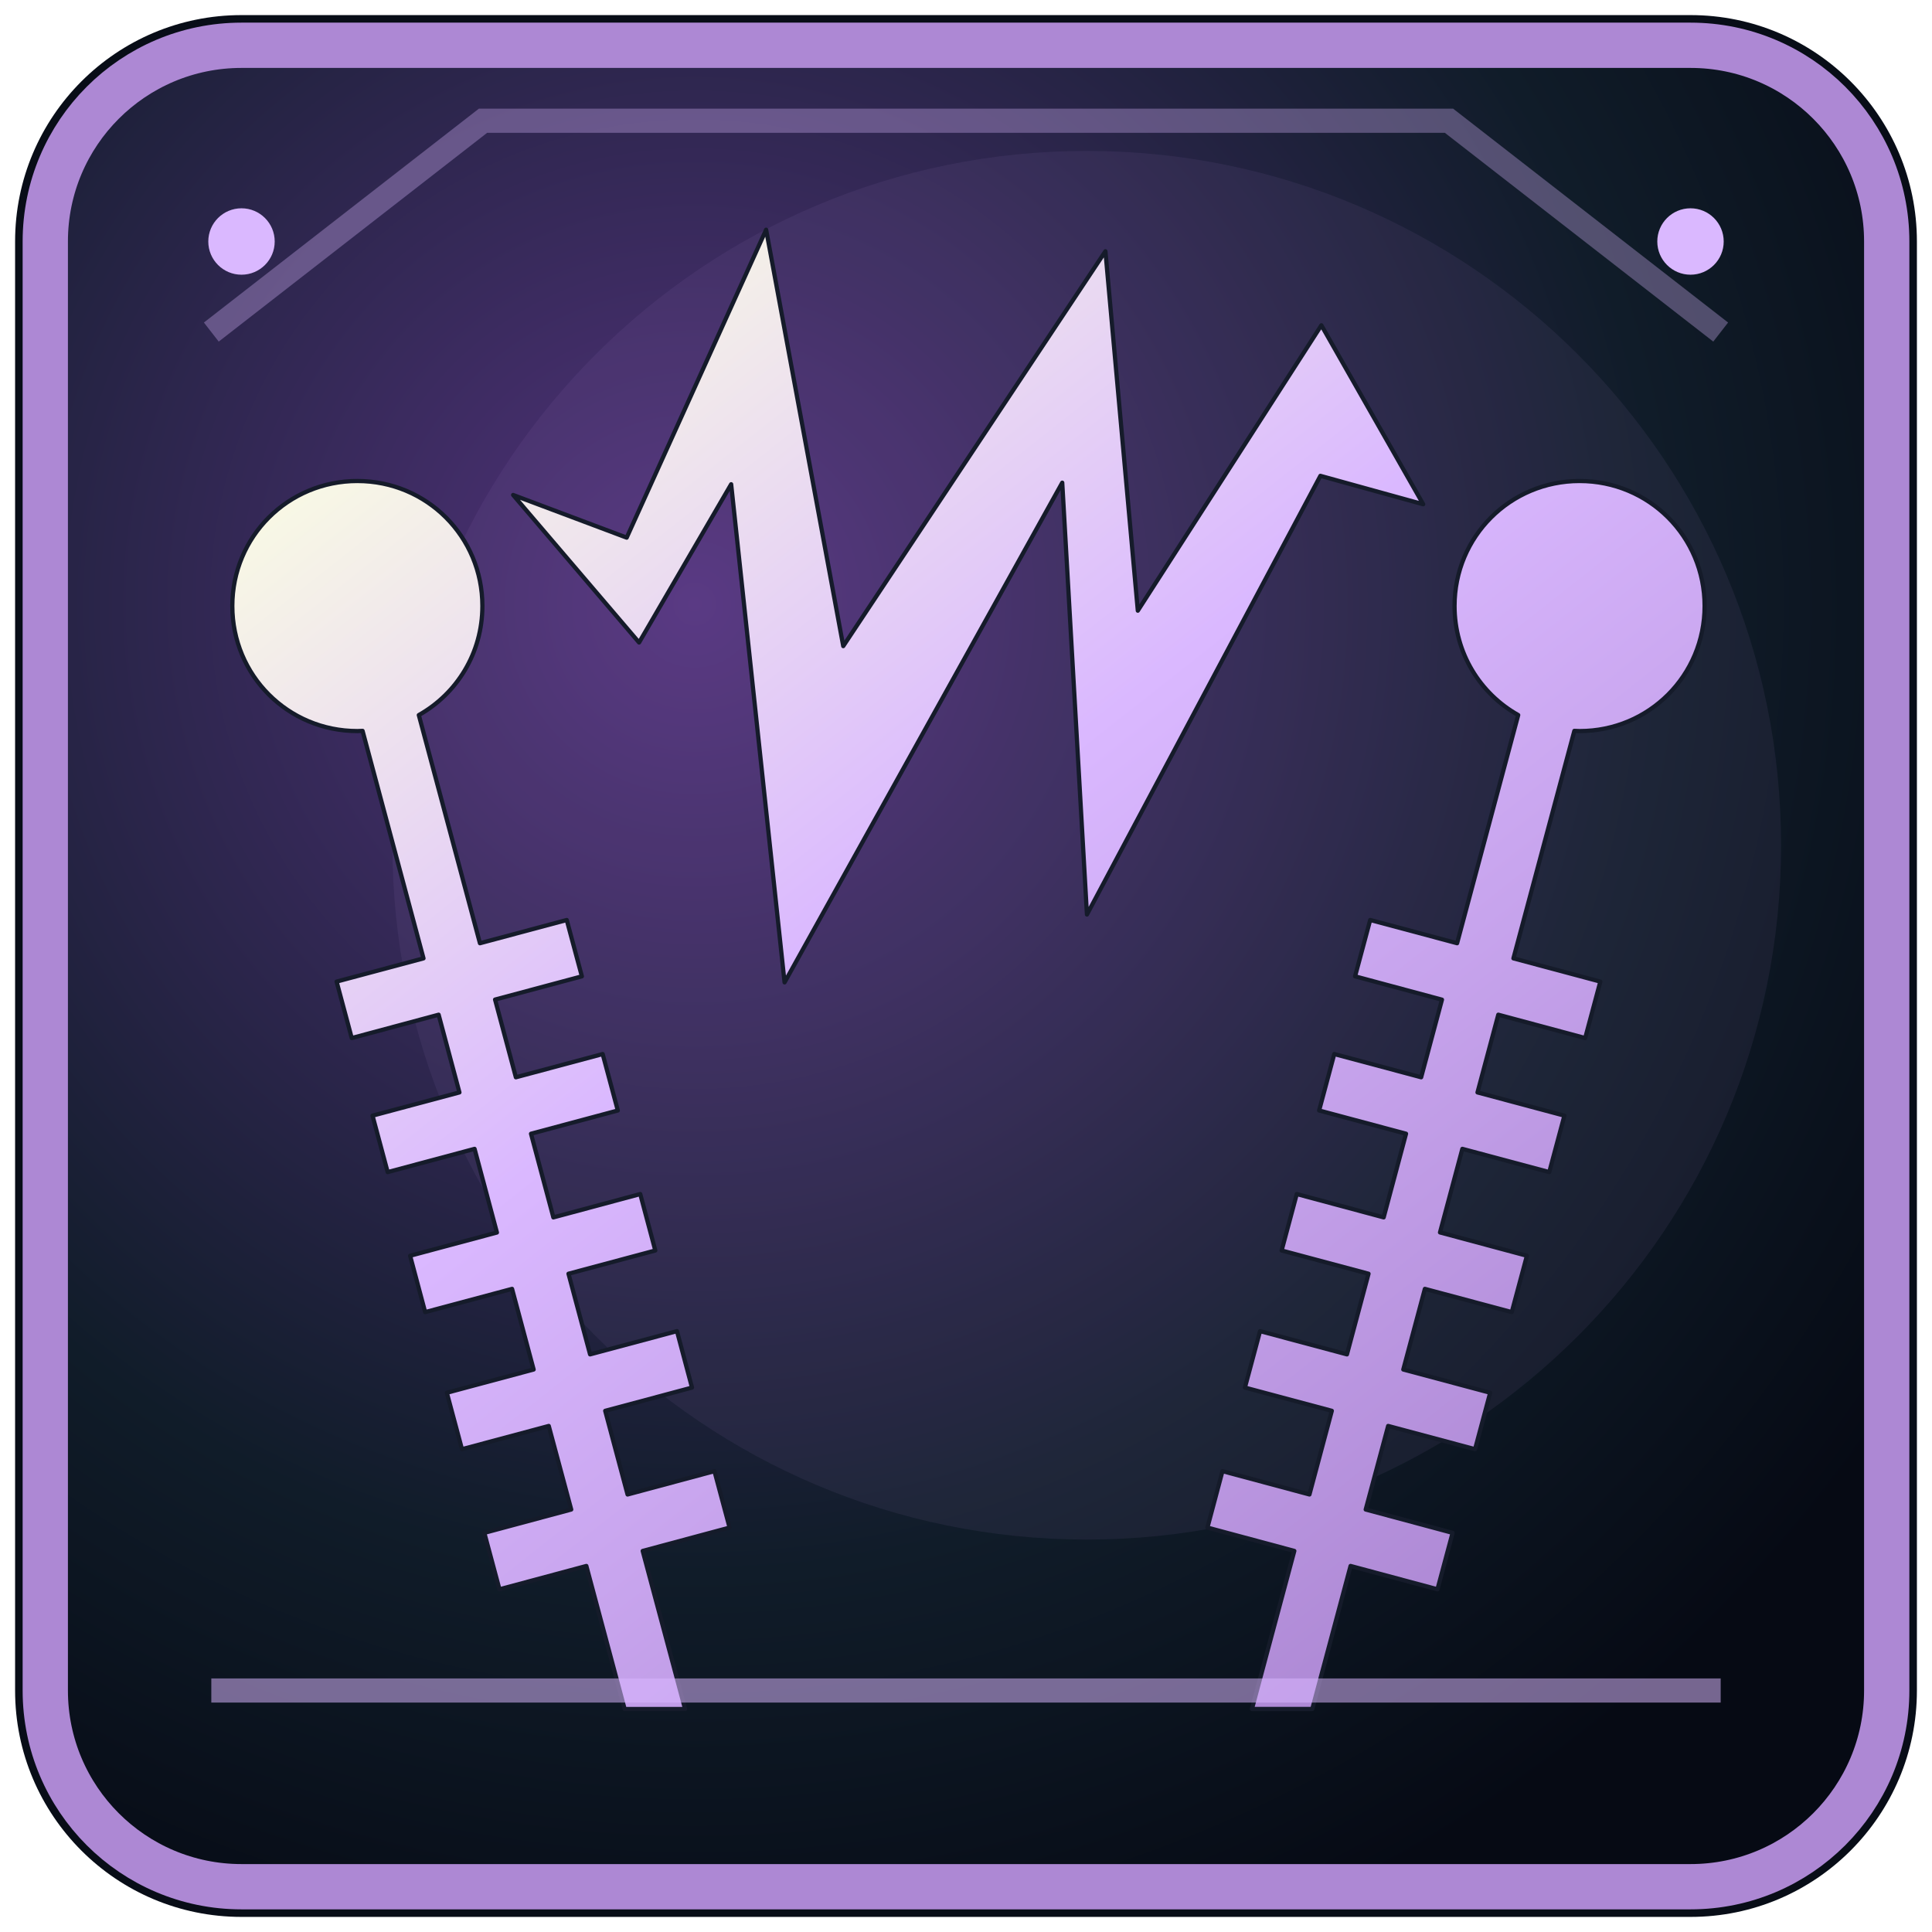
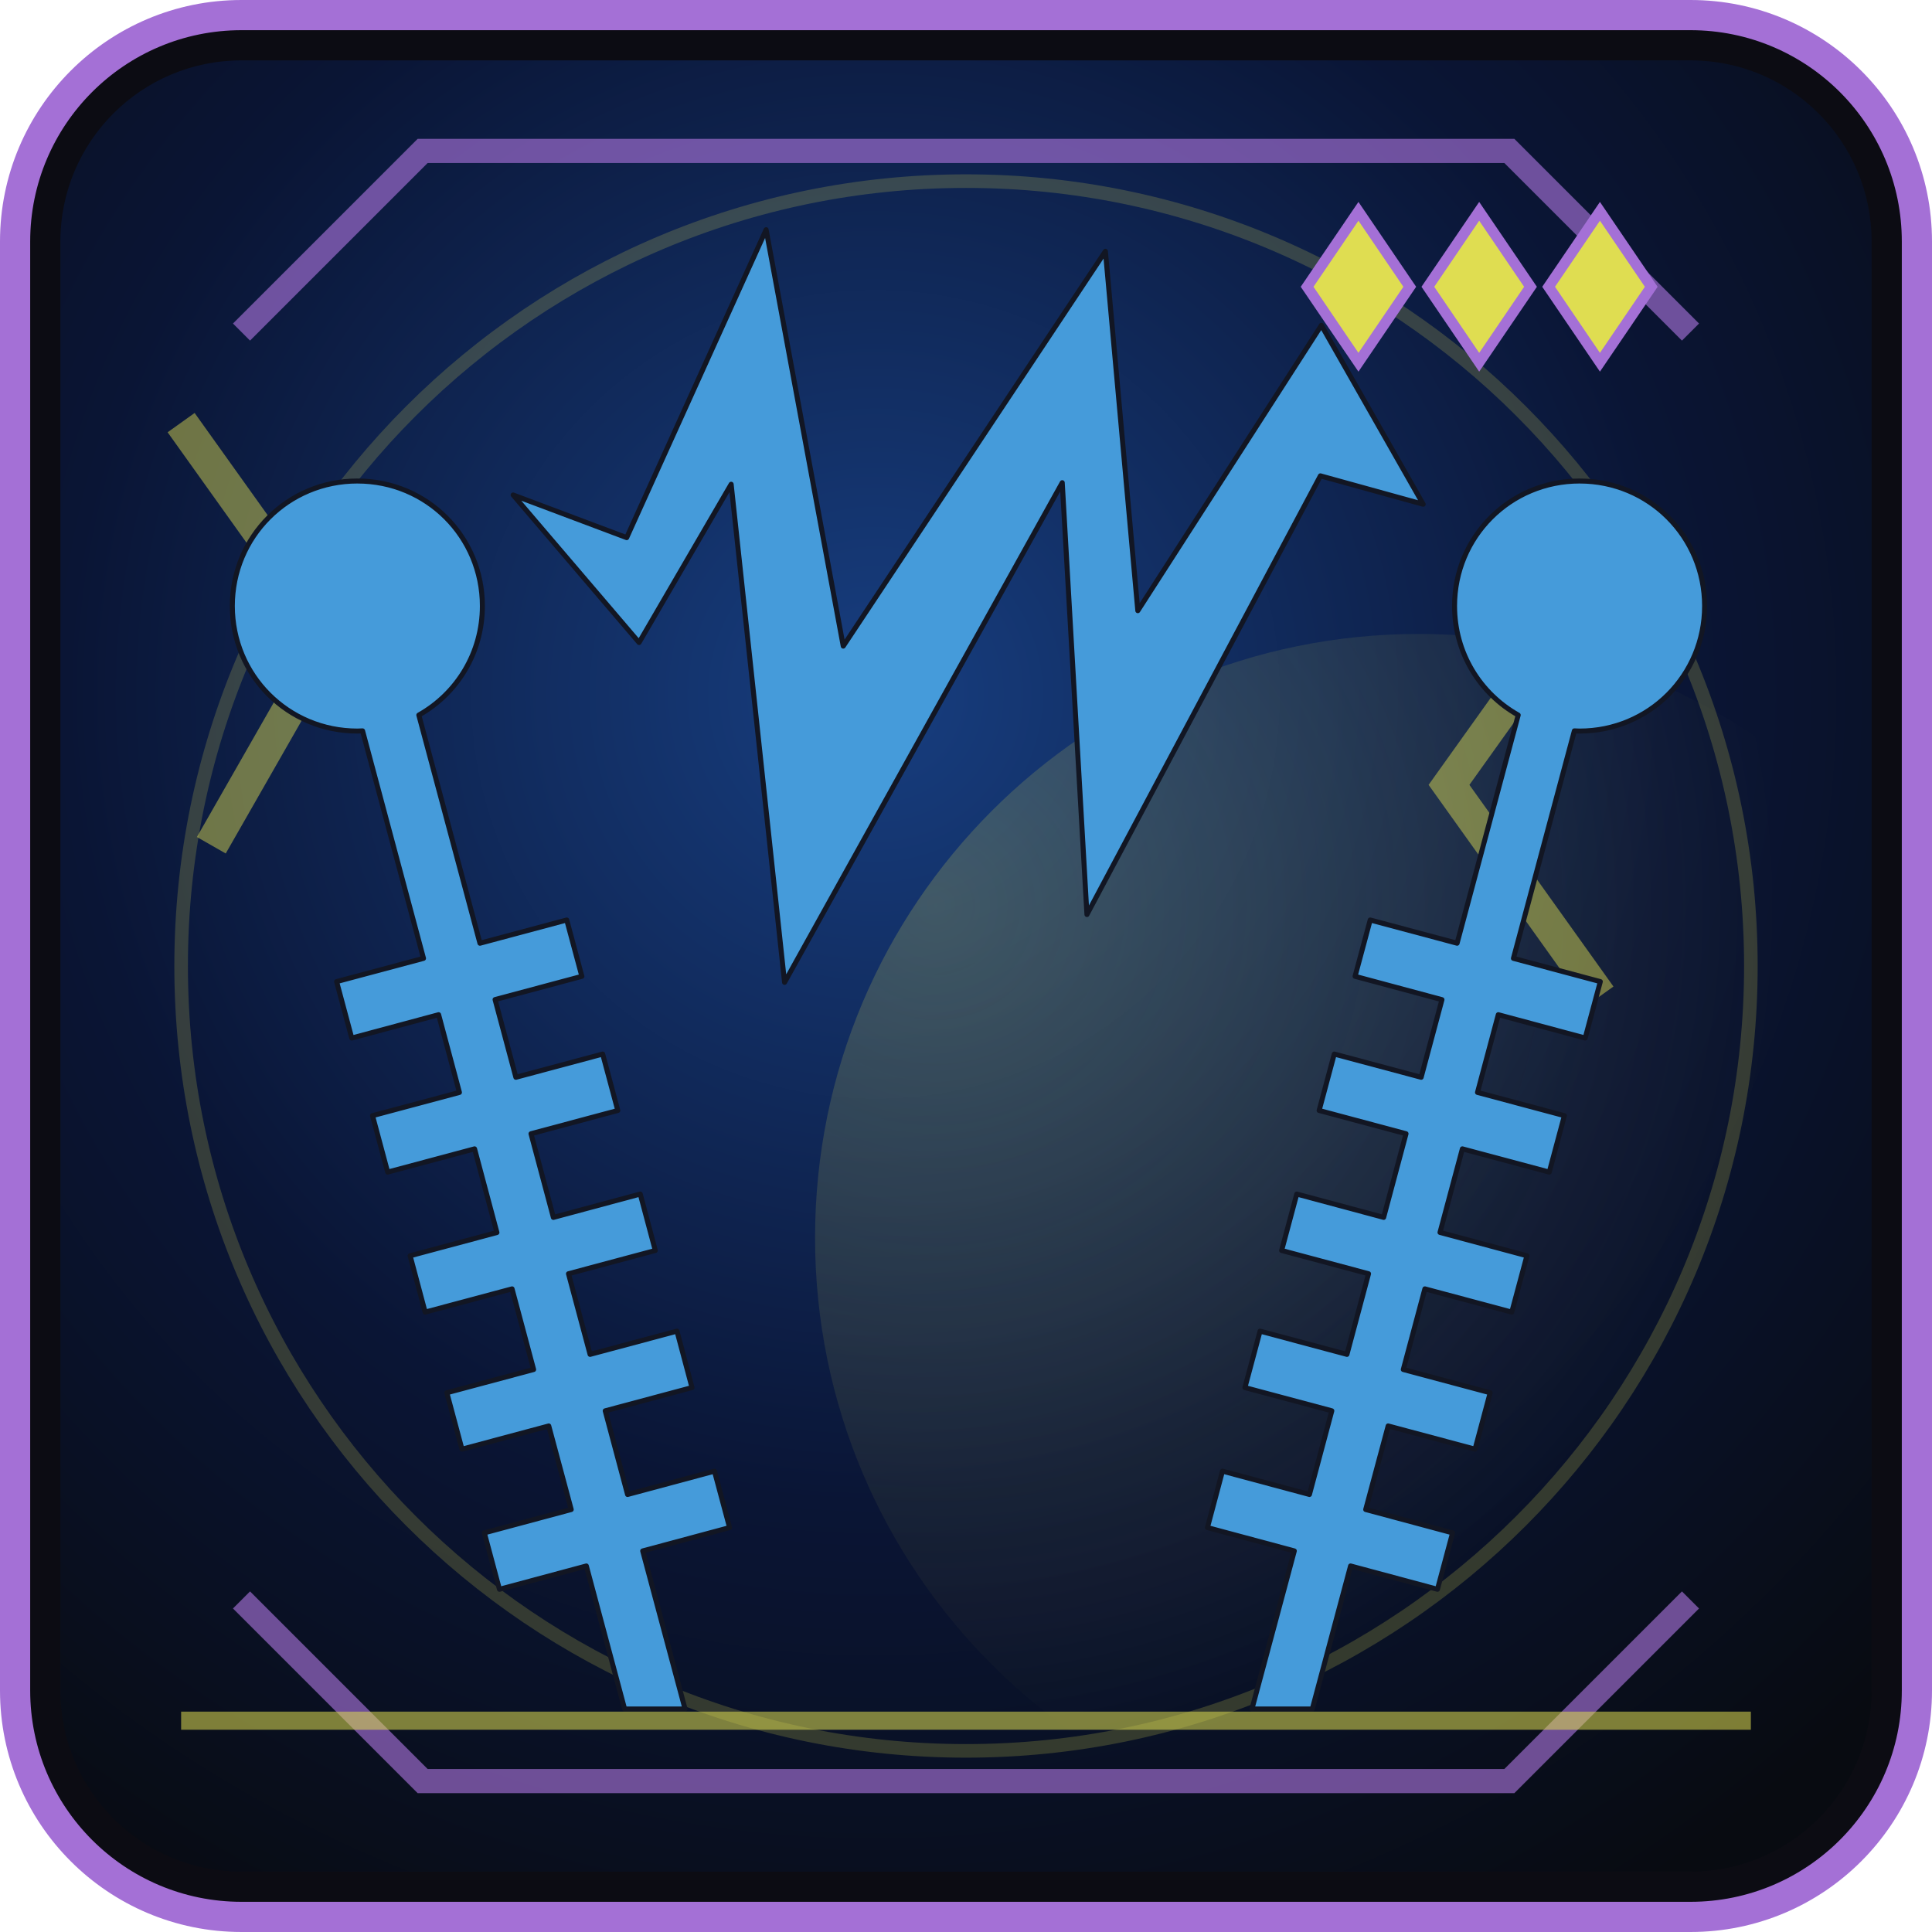
<svg xmlns="http://www.w3.org/2000/svg" width="64" height="64" viewBox="0 0 64 64">
  <defs>
-     <radialGradient id="b" cx="0.35" cy="0.30" r="0.8">
-       <stop offset="0" stop-color="#53337d" />
-       <stop offset="0.67" stop-color="#101c29" />
-       <stop offset="1" stop-color="#060a14" />
+     <radialGradient id="b" cx="29" cy="23" r="47" gradientUnits="userSpaceOnUse">
+       <stop offset="0" stop-color="#173e80" />
+       <stop offset=".57" stop-color="#0a1535" />
+       <stop offset="1" stop-color="#080b11" />
    </radialGradient>
-     <linearGradient id="f" x1="0.15" y1="0.10" x2="0.82" y2="0.95">
-       <stop offset="0" stop-color="#f8f8e5" />
-       <stop offset="0.42" stop-color="#dab8ff" />
-       <stop offset="1" stop-color="#ad88d4" />
+     <linearGradient id="f" x1="12" y1="9" x2="50" y2="56" gradientUnits="userSpaceOnUse">
+       <stop offset="0" stop-color="#f7f9b7" />
+       <stop offset=".47" stop-color="#86d9ff" />
+       <stop offset="1" stop-color="#459bda" />
    </linearGradient>
+     <radialGradient id="a" cx="31" cy="30" r="28" gradientUnits="userSpaceOnUse">
+       <stop offset="0" stop-color="#dfdd51" stop-opacity=".22" />
+       <stop offset="1" stop-color="#dfdd51" stop-opacity="0" />
+     </radialGradient>
  </defs>
-   <rect x="0.5" y="0.5" width="63" height="63" rx="7.5" fill="#080d17" />
-   <rect x="1.5" y="1.5" width="61" height="61" rx="6.5" fill="url(#b)" stroke="#ad88d4" stroke-width="1.5" />
-   <path d="M7 11L16 4H48L57 11" fill="none" stroke="#dab8ff" stroke-width="0.8" opacity="0.33" />
-   <circle cx="36" cy="28" r="23" fill="#ad88d4" opacity="0.085" />
-   <g transform="translate(5.5 5.5) scale(0.1035)" fill="url(#f)" stroke="#151b2a" stroke-width="1.35" stroke-linejoin="round">
+   <rect x=".5" y=".5" width="63" height="63" rx="7.5" fill="#0c0c13" stroke="#a470d6" stroke-width="1" />
+   <rect x="2" y="2" width="60" height="60" rx="6" fill="url(#b)" />
+   <circle cx="47" cy="41" r="20" fill="url(#a)" />
+   <circle cx="32" cy="32" r="26" fill="none" stroke="#dfdd51" stroke-width=".45" opacity=".2" />
+   <path d="M6 14l5 7-4 7m46-9-5 7 5 7" fill="none" stroke="#dfdd51" stroke-width="1.1" opacity=".47" />
+   <g transform="translate(5.5 5.5) scale(.1035)" fill="url(#f)" stroke="#121623" stroke-width="1.6" stroke-linejoin="round">
    <path d="M192.063 20.375l-44.625 98.563-36.344-13.657 40.312 47.22 29.47-50.656 17.093 159.437 88.874-159.936 7.906 138.22 74.72-140.408 32.905 9.094-32.594-57.28-58.75 91.343L300.657 27.28 216.75 153.657l-24.688-133.28zM61.25 100.813c-22.213 0-40.03 17.785-40.03 40 0 22.214 17.817 40.03 40.03 40.03.558 0 1.104-.04 1.656-.062l19.5 72.814-27.812 7.437 4.843 18.064 27.813-7.47 6.656 24.876-27.812 7.438L70.938 322l27.812-7.438 7.156 26.782-27.78 7.437 4.81 18.033 27.814-7.438 6.906 25.813-27.78 7.437 4.843 18.063 27.78-7.438 7.188 26.75-27.813 7.47 4.844 18.06 27.81-7.467 12.25 45.78h19.345l-13.563-50.593 27.813-7.47-4.844-18.06-27.81 7.467-7.157-26.78 27.78-7.438-4.812-18.064-27.81 7.438-6.907-25.813 27.78-7.436-4.812-18.063-27.81 7.47-7.157-26.78 27.78-7.44-4.843-18.06-27.78 7.436-6.657-24.875 27.78-7.436-4.843-18.03-27.78 7.436-19.564-73.03c12.173-6.842 20.344-19.858 20.344-34.907 0-22.215-17.787-40-40-40zm391.188 0c-22.213 0-40.032 17.785-40.032 40 0 15.052 8.19 28.066 20.375 34.906l-19.56 73.03-27.814-7.438-4.844 18.032 27.813 7.47-6.656 24.842-27.814-7.437-4.844 18.06 27.813 7.44-7.156 26.78-27.814-7.47-4.844 18.064 27.813 7.437-6.906 25.814-27.814-7.438-4.844 18.063 27.813 7.436-7.156 26.78-27.845-7.467-4.813 18.06 27.813 7.47-13.563 50.594h19.313l12.25-45.78 27.813 7.467 4.843-18.06-27.81-7.47 7.186-26.75 27.813 7.438 4.842-18.063L396 385.187l6.906-25.812 27.813 7.438 4.842-18.032-27.812-7.467 7.156-26.75L442.72 322l4.842-18.063-27.812-7.437 6.656-24.875 27.813 7.47 4.842-18.064-27.812-7.436 19.5-72.813c.562.024 1.12.064 1.688.064 22.212 0 40-17.817 40-40.03 0-22.216-17.788-40-40-40z" />
  </g>
-   <path d="M7 56h50" fill="none" stroke="#dab8ff" stroke-width="0.8" opacity="0.53" />
-   <circle cx="8" cy="8" r="1.1" fill="#dab8ff" />
-   <circle cx="56" cy="8" r="1.1" fill="#dab8ff" />
+   <path d="M8 11L14 5h36l6 6M8 53l6 6h36l6-6" fill="none" stroke="#a470d6" stroke-width=".8" opacity=".65" />
+   <path d="M6 57h52" stroke="#dfdd51" stroke-width=".6" opacity=".55" />
+   <g fill="#dfdd51" stroke="#a470d6" stroke-width=".35">
+     <path d="M45 7l1.7 2.5-1.7 2.5-1.7-2.5z" />
+     <path d="M49 7l1.7 2.5-1.7 2.5-1.7-2.5z" />
+     <path d="M53 7l1.7 2.5-1.7 2.5-1.7-2.5z" />
+   </g>
</svg>
